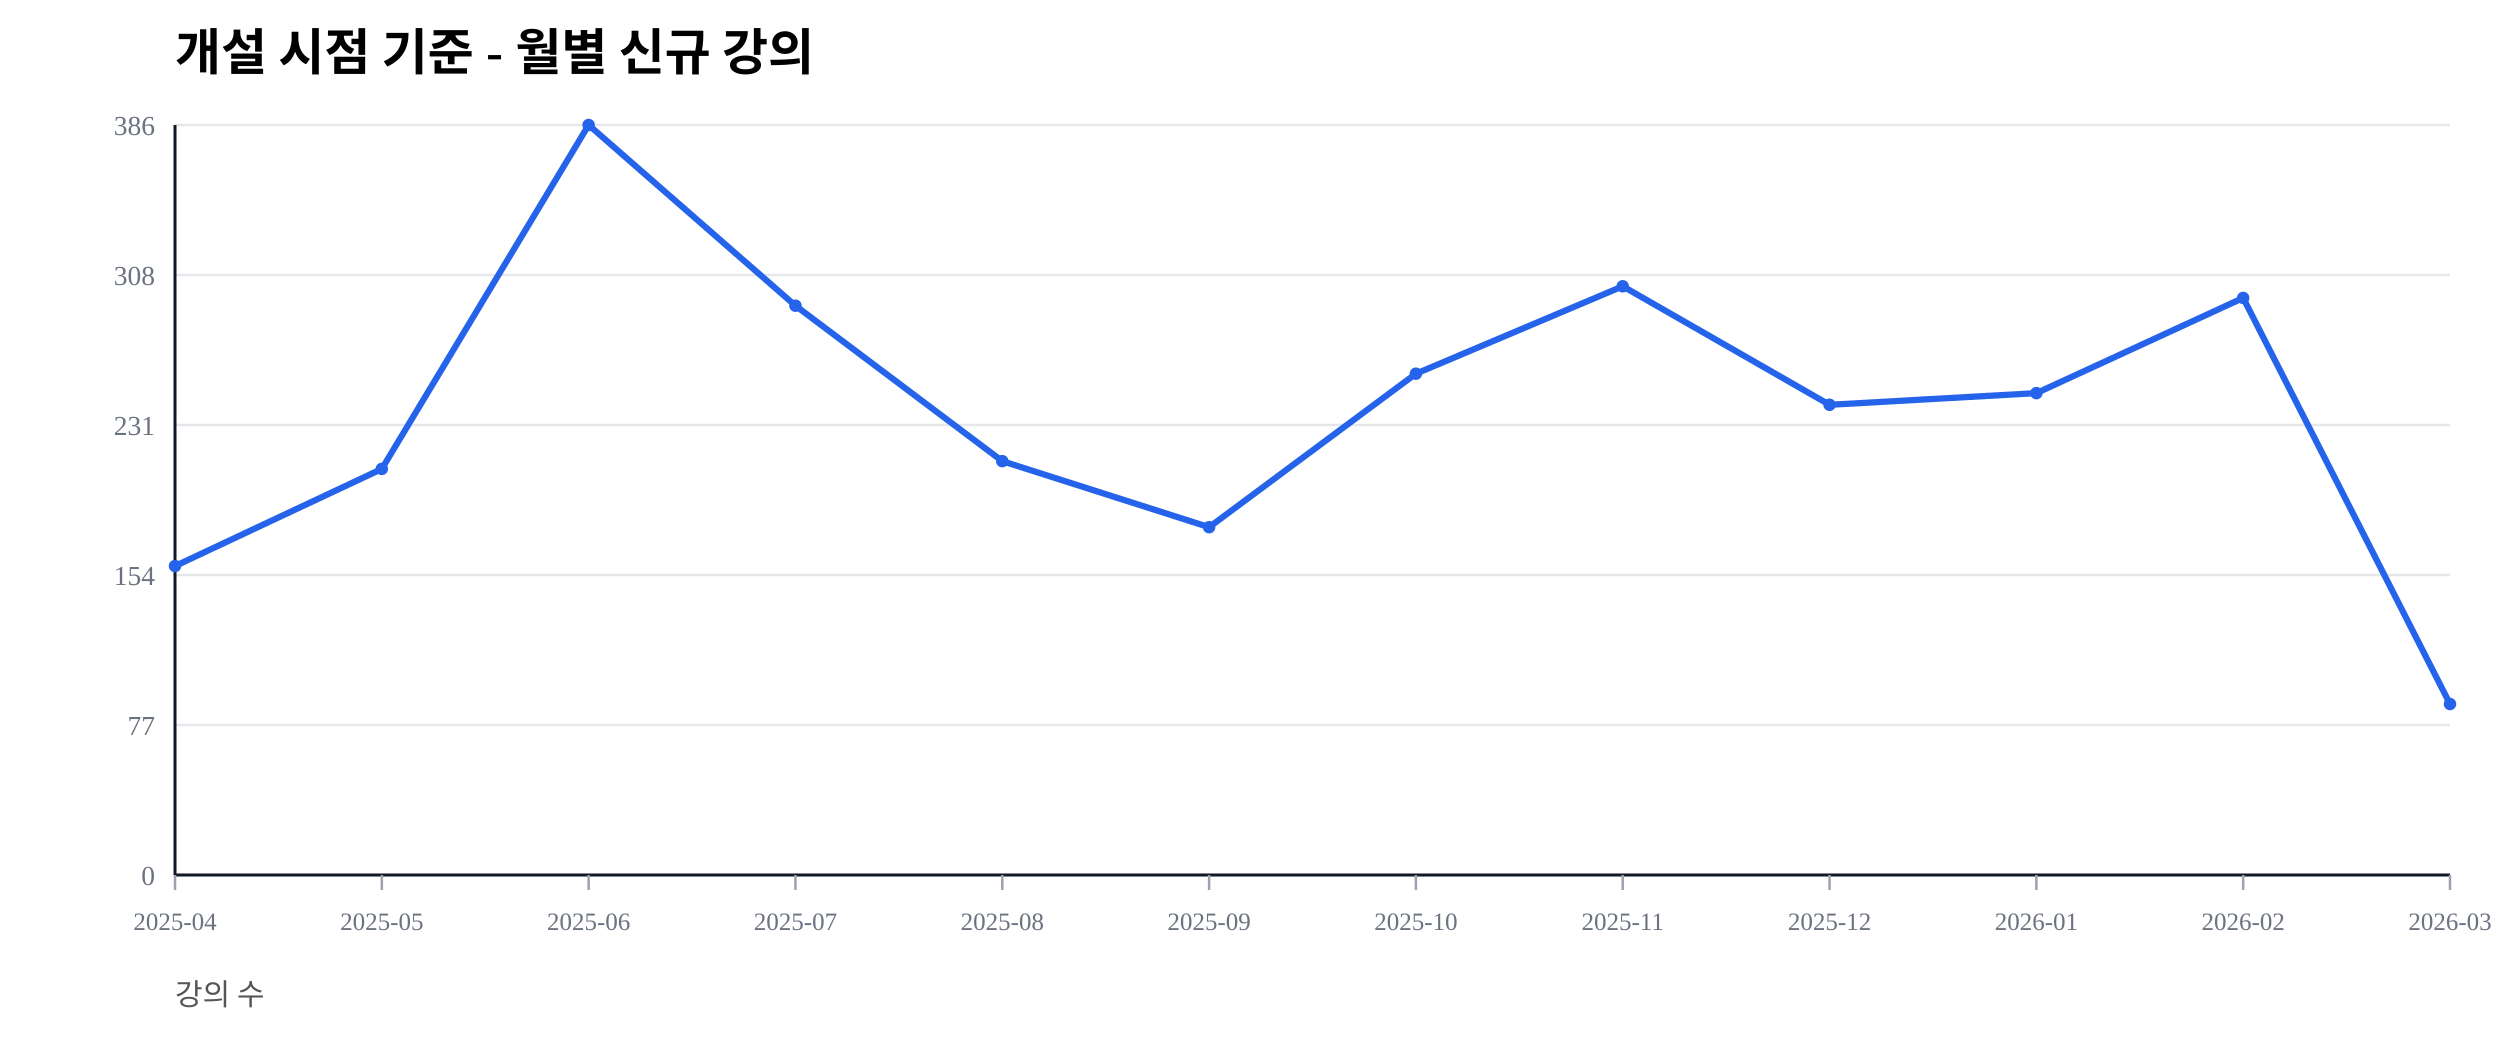
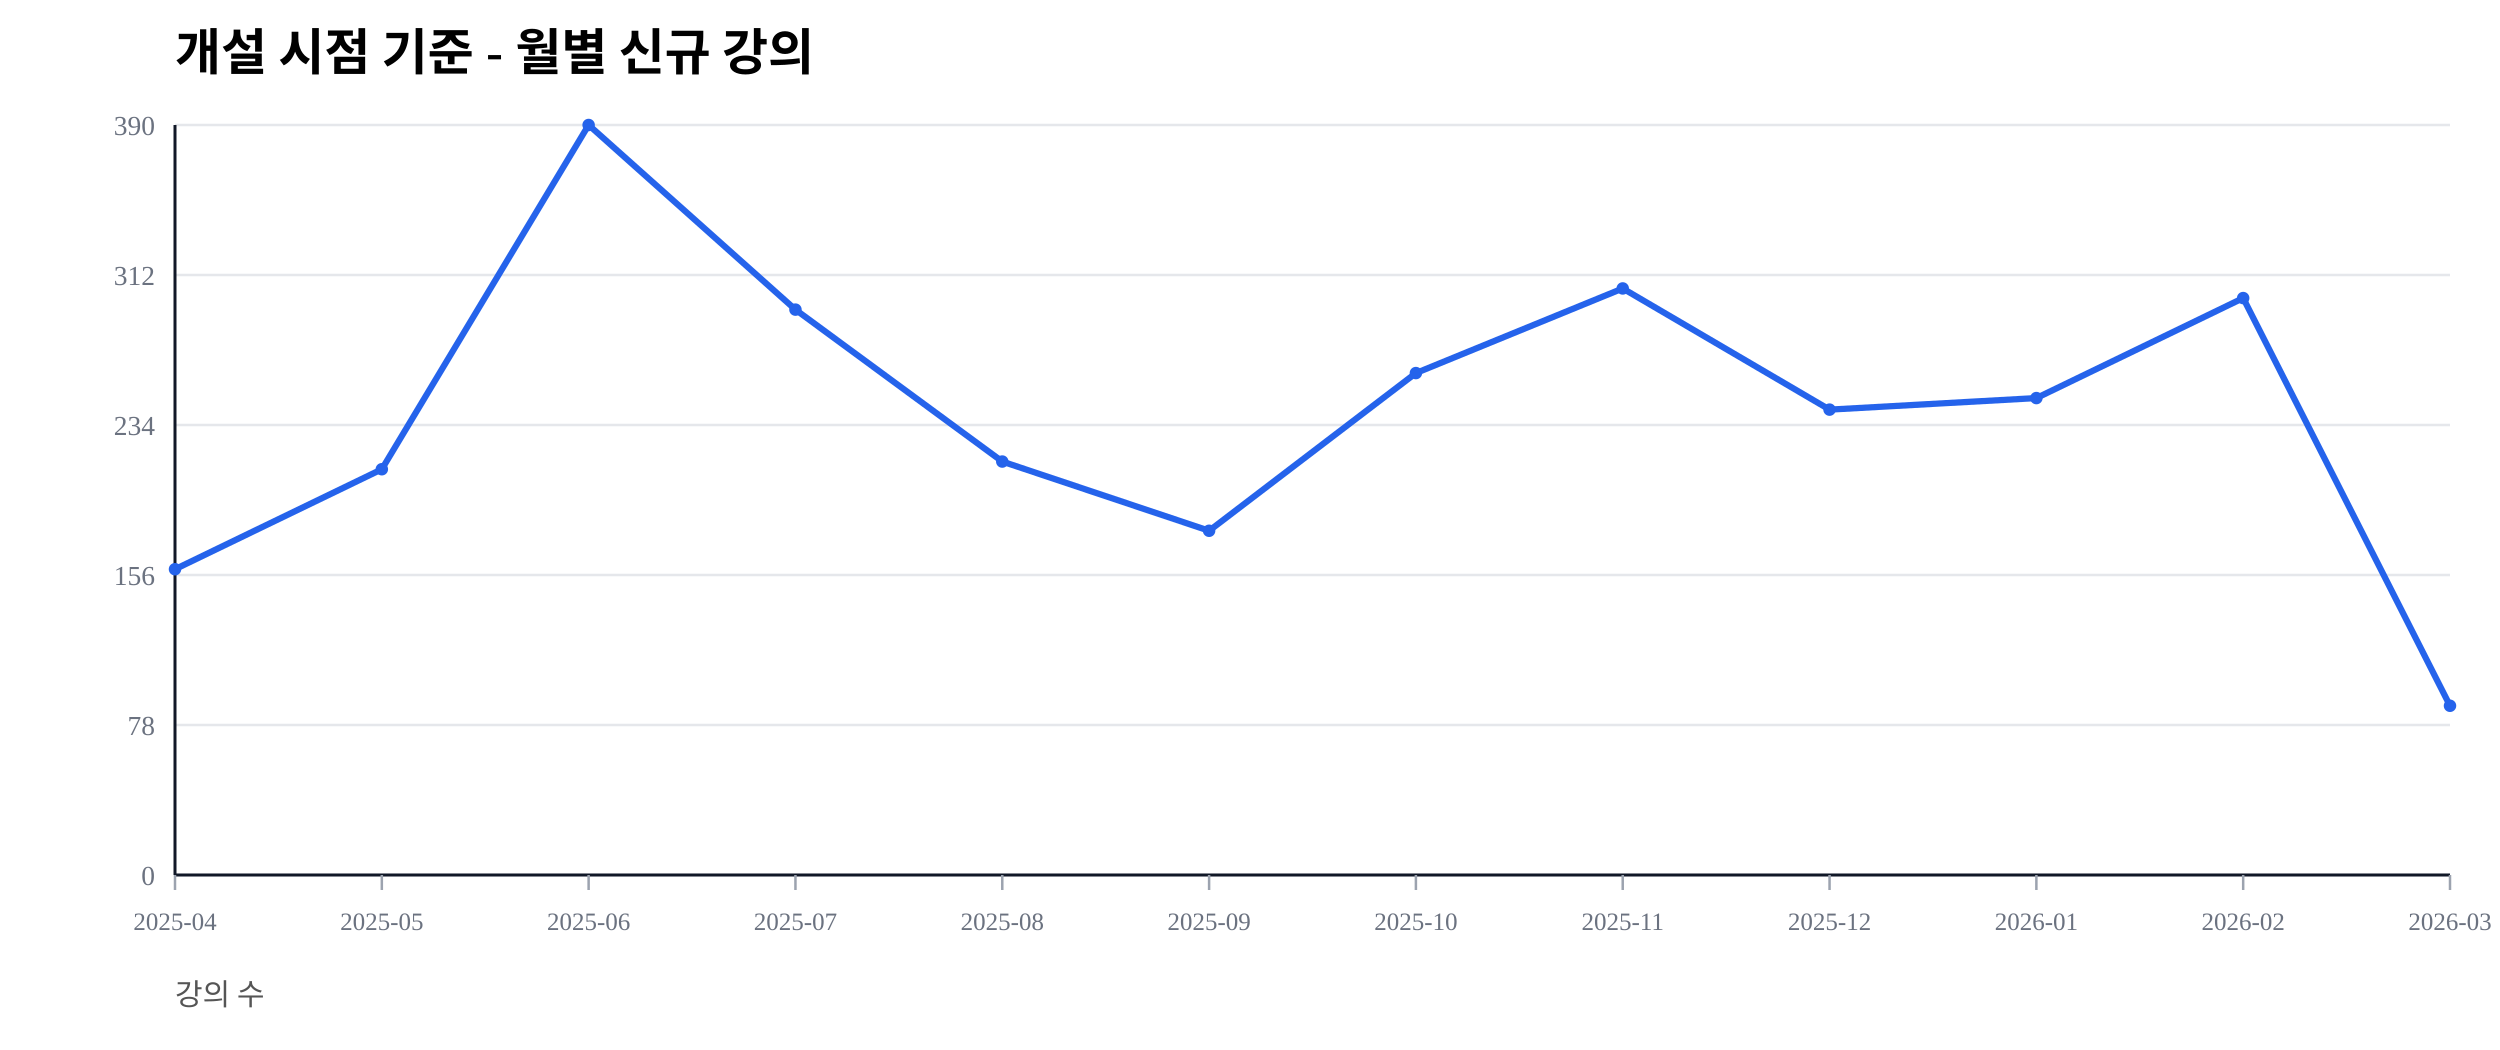
<svg xmlns="http://www.w3.org/2000/svg" width="1000" height="420" viewBox="0 0 1000 420">
  <rect width="100%" height="100%" fill="#ffffff" />
  <text x="70" y="28" font-size="20" font-weight="600">개설 시점 기준 - 월별 신규 강의</text>
  <text x="70" y="402" font-size="12" fill="#555">강의 수</text>
  <line x1="70" y1="350.00" x2="980" y2="350.00" stroke="#e5e7eb" stroke-width="1" />
  <text x="62" y="354.00" font-size="11" fill="#6b7280" text-anchor="end">0</text>
  <line x1="70" y1="290.00" x2="980" y2="290.00" stroke="#e5e7eb" stroke-width="1" />
-   <text x="62" y="294.00" font-size="11" fill="#6b7280" text-anchor="end">77</text>
+   <text x="62" y="294.00" font-size="11" fill="#6b7280" text-anchor="end">78</text>
  <line x1="70" y1="230.00" x2="980" y2="230.00" stroke="#e5e7eb" stroke-width="1" />
-   <text x="62" y="234.00" font-size="11" fill="#6b7280" text-anchor="end">154</text>
+   <text x="62" y="234.00" font-size="11" fill="#6b7280" text-anchor="end">156</text>
  <line x1="70" y1="170.00" x2="980" y2="170.00" stroke="#e5e7eb" stroke-width="1" />
-   <text x="62" y="174.00" font-size="11" fill="#6b7280" text-anchor="end">231</text>
+   <text x="62" y="174.00" font-size="11" fill="#6b7280" text-anchor="end">234</text>
  <line x1="70" y1="110.00" x2="980" y2="110.00" stroke="#e5e7eb" stroke-width="1" />
-   <text x="62" y="114.00" font-size="11" fill="#6b7280" text-anchor="end">308</text>
+   <text x="62" y="114.00" font-size="11" fill="#6b7280" text-anchor="end">312</text>
  <line x1="70" y1="50.00" x2="980" y2="50.00" stroke="#e5e7eb" stroke-width="1" />
-   <text x="62" y="54.00" font-size="11" fill="#6b7280" text-anchor="end">386</text>
+   <text x="62" y="54.00" font-size="11" fill="#6b7280" text-anchor="end">390</text>
  <line x1="70" y1="350" x2="980" y2="350" stroke="#111827" stroke-width="1.2" />
  <line x1="70" y1="50" x2="70" y2="350" stroke="#111827" stroke-width="1.2" />
  <line x1="70.00" y1="350" x2="70.00" y2="356" stroke="#9ca3af" stroke-width="1" />
  <text x="70.00" y="372" font-size="10" fill="#6b7280" text-anchor="middle">2025-04</text>
  <line x1="152.73" y1="350" x2="152.73" y2="356" stroke="#9ca3af" stroke-width="1" />
  <text x="152.73" y="372" font-size="10" fill="#6b7280" text-anchor="middle">2025-05</text>
  <line x1="235.45" y1="350" x2="235.45" y2="356" stroke="#9ca3af" stroke-width="1" />
  <text x="235.45" y="372" font-size="10" fill="#6b7280" text-anchor="middle">2025-06</text>
  <line x1="318.18" y1="350" x2="318.18" y2="356" stroke="#9ca3af" stroke-width="1" />
  <text x="318.18" y="372" font-size="10" fill="#6b7280" text-anchor="middle">2025-07</text>
  <line x1="400.91" y1="350" x2="400.91" y2="356" stroke="#9ca3af" stroke-width="1" />
  <text x="400.91" y="372" font-size="10" fill="#6b7280" text-anchor="middle">2025-08</text>
  <line x1="483.64" y1="350" x2="483.64" y2="356" stroke="#9ca3af" stroke-width="1" />
  <text x="483.64" y="372" font-size="10" fill="#6b7280" text-anchor="middle">2025-09</text>
  <line x1="566.36" y1="350" x2="566.36" y2="356" stroke="#9ca3af" stroke-width="1" />
  <text x="566.36" y="372" font-size="10" fill="#6b7280" text-anchor="middle">2025-10</text>
  <line x1="649.09" y1="350" x2="649.09" y2="356" stroke="#9ca3af" stroke-width="1" />
  <text x="649.09" y="372" font-size="10" fill="#6b7280" text-anchor="middle">2025-11</text>
  <line x1="731.82" y1="350" x2="731.82" y2="356" stroke="#9ca3af" stroke-width="1" />
  <text x="731.82" y="372" font-size="10" fill="#6b7280" text-anchor="middle">2025-12</text>
  <line x1="814.55" y1="350" x2="814.55" y2="356" stroke="#9ca3af" stroke-width="1" />
  <text x="814.55" y="372" font-size="10" fill="#6b7280" text-anchor="middle">2026-01</text>
  <line x1="897.27" y1="350" x2="897.27" y2="356" stroke="#9ca3af" stroke-width="1" />
  <text x="897.27" y="372" font-size="10" fill="#6b7280" text-anchor="middle">2026-02</text>
  <line x1="980.00" y1="350" x2="980.00" y2="356" stroke="#9ca3af" stroke-width="1" />
  <text x="980.00" y="372" font-size="10" fill="#6b7280" text-anchor="middle">2026-03</text>
-   <polyline fill="none" stroke="#2563eb" stroke-width="2.5" points="70.00,226.42 152.73,187.56 235.45,50.00 318.18,122.28 400.91,184.46 483.64,210.88 566.36,149.48 649.09,114.51 731.82,161.92 814.55,157.25 897.27,119.17 980.00,281.61" />
-   <circle cx="70.00" cy="226.42" r="2.5" fill="#2563eb" />
-   <circle cx="152.73" cy="187.56" r="2.5" fill="#2563eb" />
+   <polyline fill="none" stroke="#2563eb" stroke-width="2.5" points="70.00,227.69 152.73,187.69 235.45,50.00 318.18,123.85 400.91,184.62 483.64,212.31 566.36,149.23 649.09,115.38 731.82,163.85 814.55,159.23 897.27,119.23 980.00,282.31" />
+   <circle cx="70.00" cy="227.69" r="2.5" fill="#2563eb" />
+   <circle cx="152.73" cy="187.69" r="2.5" fill="#2563eb" />
  <circle cx="235.45" cy="50.00" r="2.5" fill="#2563eb" />
-   <circle cx="318.18" cy="122.28" r="2.5" fill="#2563eb" />
-   <circle cx="400.91" cy="184.46" r="2.5" fill="#2563eb" />
-   <circle cx="483.64" cy="210.88" r="2.5" fill="#2563eb" />
-   <circle cx="566.36" cy="149.48" r="2.5" fill="#2563eb" />
-   <circle cx="649.09" cy="114.51" r="2.5" fill="#2563eb" />
-   <circle cx="731.82" cy="161.92" r="2.5" fill="#2563eb" />
-   <circle cx="814.55" cy="157.25" r="2.5" fill="#2563eb" />
-   <circle cx="897.27" cy="119.17" r="2.5" fill="#2563eb" />
-   <circle cx="980.00" cy="281.61" r="2.5" fill="#2563eb" />
+   <circle cx="318.18" cy="123.85" r="2.5" fill="#2563eb" />
+   <circle cx="400.91" cy="184.62" r="2.5" fill="#2563eb" />
+   <circle cx="483.64" cy="212.31" r="2.5" fill="#2563eb" />
+   <circle cx="566.36" cy="149.23" r="2.5" fill="#2563eb" />
+   <circle cx="649.09" cy="115.38" r="2.5" fill="#2563eb" />
+   <circle cx="731.82" cy="163.85" r="2.5" fill="#2563eb" />
+   <circle cx="814.55" cy="159.23" r="2.5" fill="#2563eb" />
+   <circle cx="897.27" cy="119.23" r="2.5" fill="#2563eb" />
+   <circle cx="980.00" cy="282.31" r="2.5" fill="#2563eb" />
</svg>
